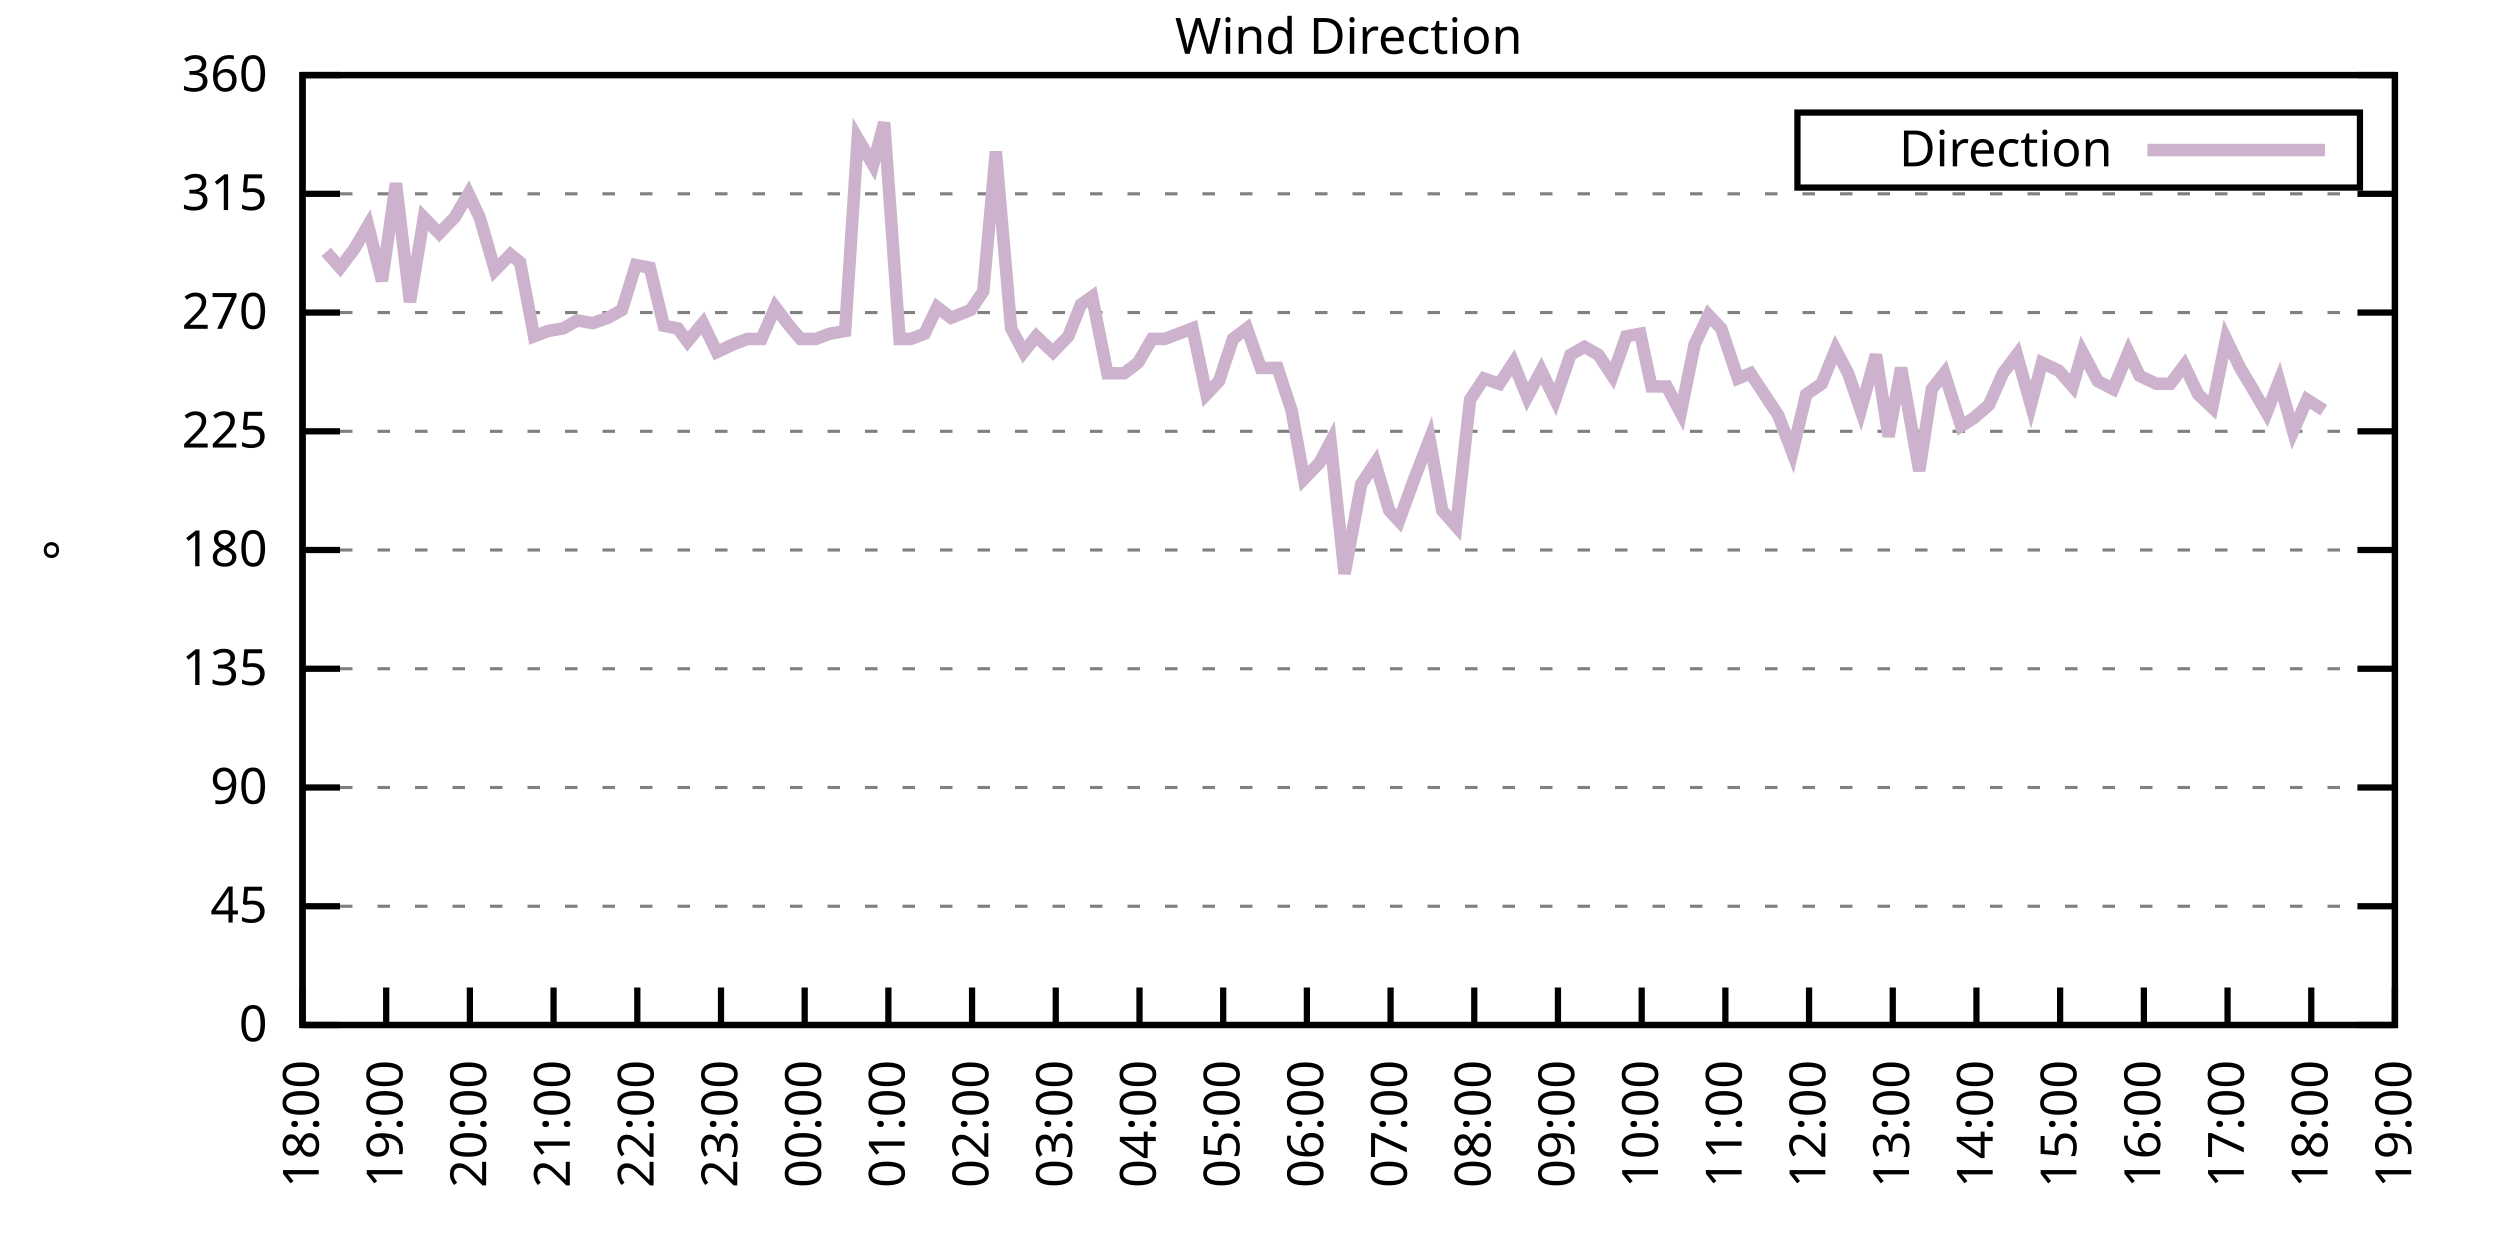
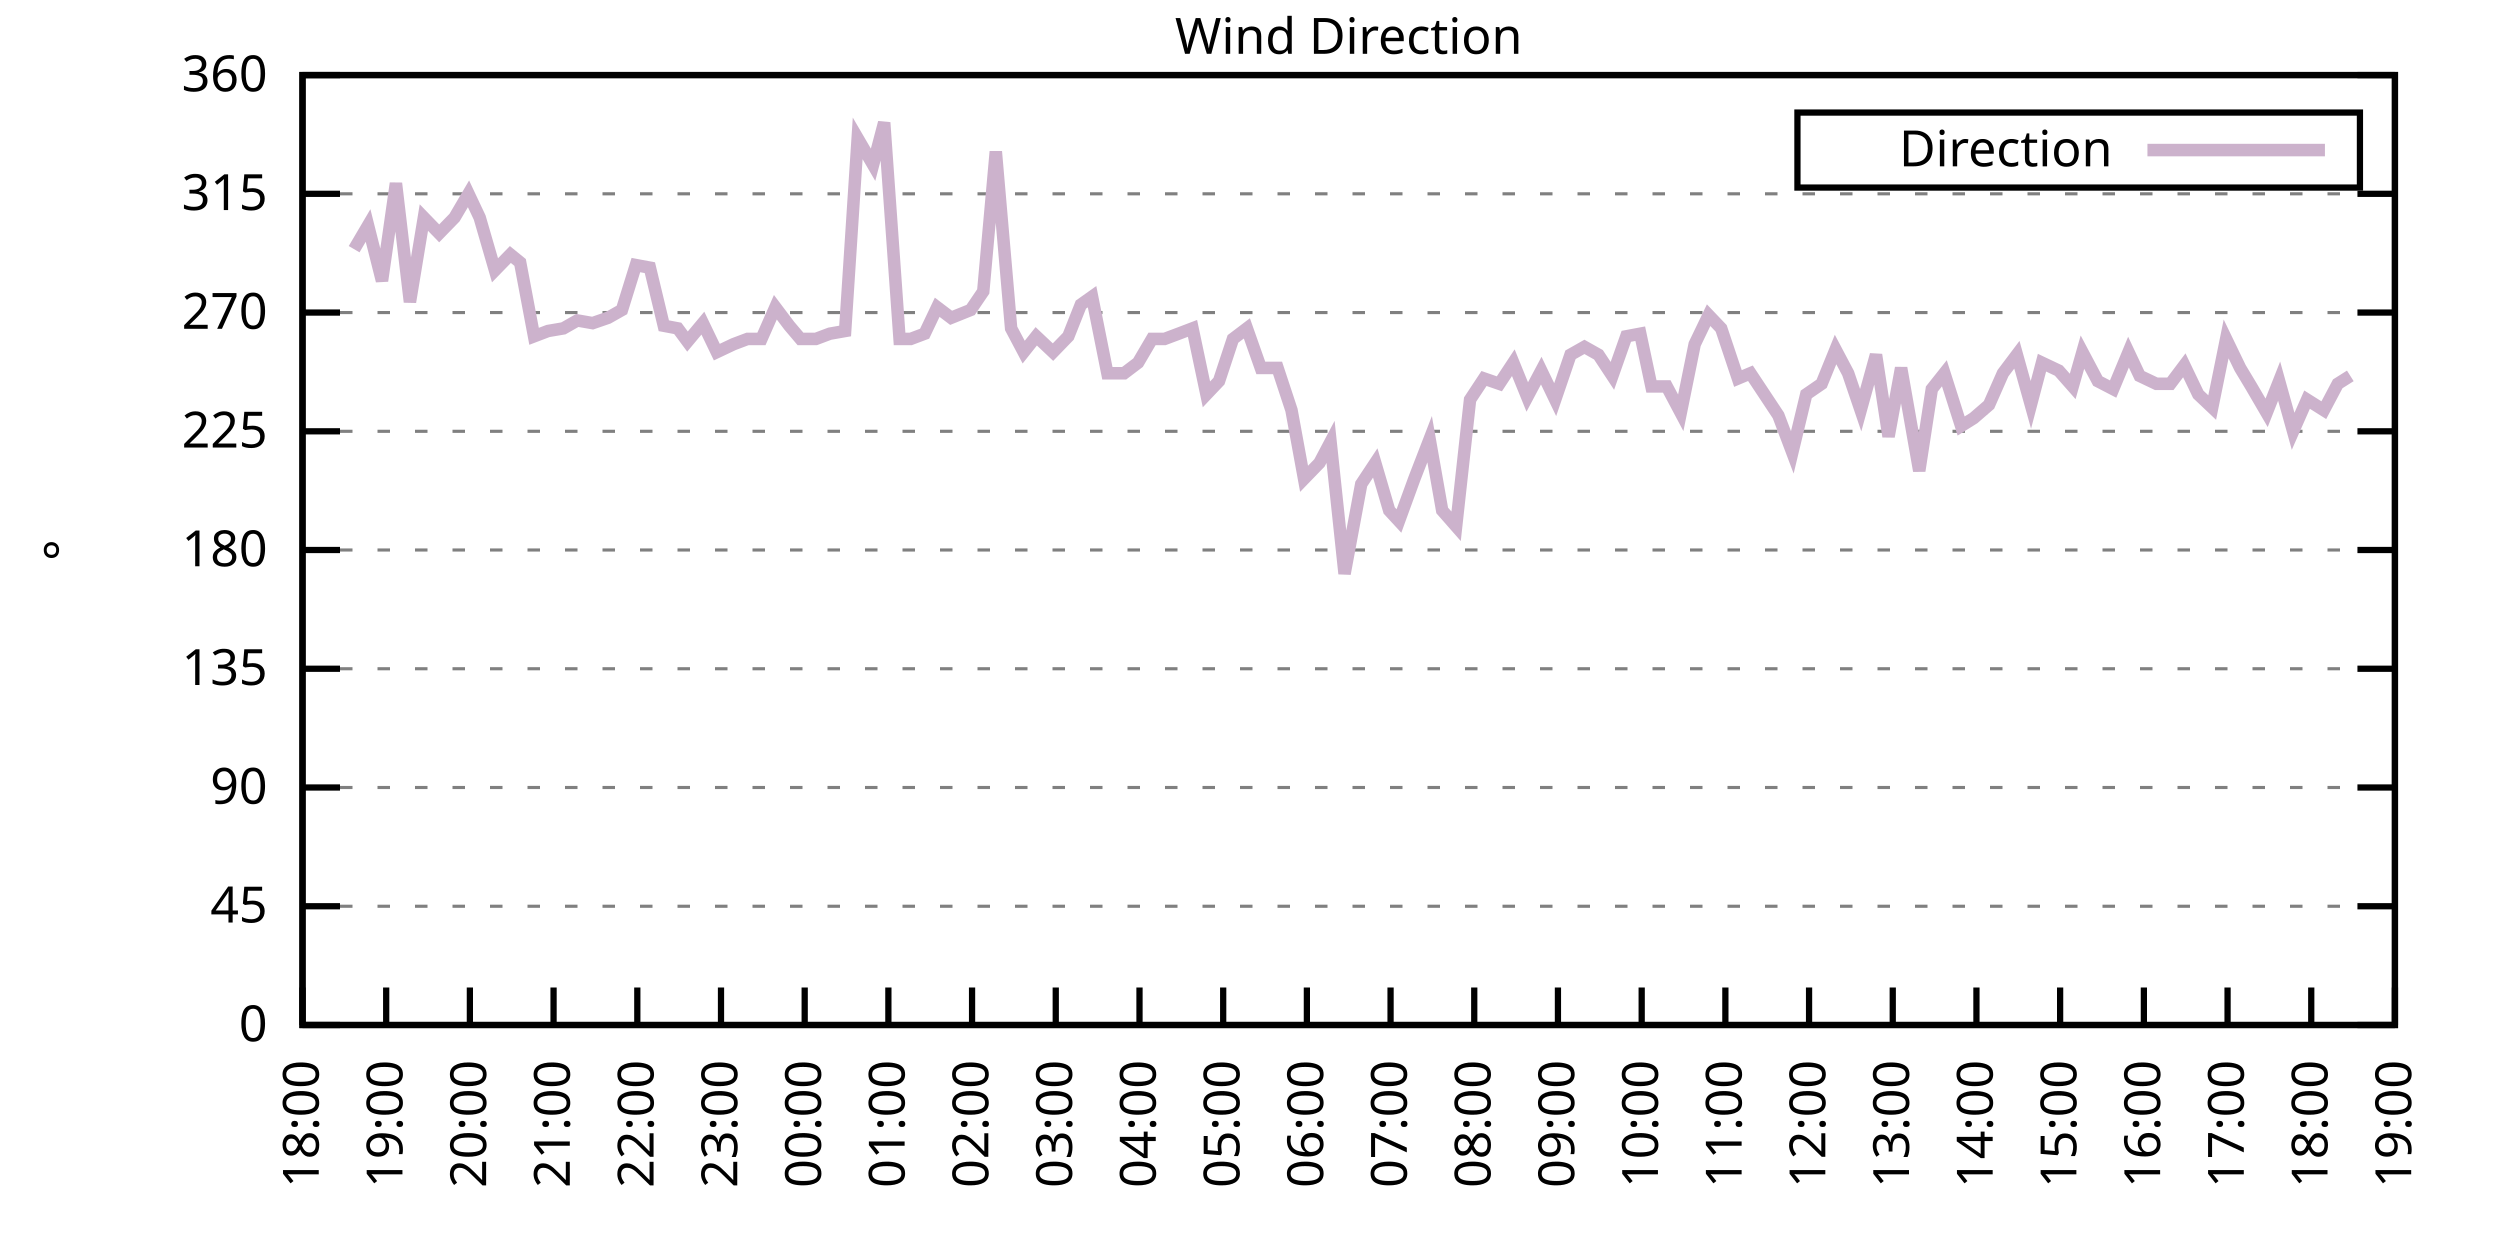
<svg xmlns="http://www.w3.org/2000/svg" xmlns:xlink="http://www.w3.org/1999/xlink" width="400" height="200" viewBox="0 0 400 200">
  <g id="gnuplot_canvas">
    <rect x="0" y="0" width="400" height="200" fill="none" />
    <defs>
      <circle id="gpDot" r="0.5" stroke-width="0.5" stroke="currentColor" />
      <path id="gpPt0" stroke-width="0.333" stroke="currentColor" d="M-1,0 h2 M0,-1 v2" />
      <path id="gpPt1" stroke-width="0.333" stroke="currentColor" d="M-1,-1 L1,1 M1,-1 L-1,1" />
      <path id="gpPt2" stroke-width="0.333" stroke="currentColor" d="M-1,0 L1,0 M0,-1 L0,1 M-1,-1 L1,1 M-1,1 L1,-1" />
      <rect id="gpPt3" stroke-width="0.333" stroke="currentColor" x="-1" y="-1" width="2" height="2" />
      <rect id="gpPt4" stroke-width="0.333" stroke="currentColor" fill="currentColor" x="-1" y="-1" width="2" height="2" />
      <circle id="gpPt5" stroke-width="0.333" stroke="currentColor" cx="0" cy="0" r="1" />
      <use xlink:href="#gpPt5" id="gpPt6" fill="currentColor" stroke="none" />
      <path id="gpPt7" stroke-width="0.333" stroke="currentColor" d="M0,-1.33 L-1.33,0.67 L1.33,0.67 z" />
      <use xlink:href="#gpPt7" id="gpPt8" fill="currentColor" stroke="none" />
      <use xlink:href="#gpPt7" id="gpPt9" stroke="currentColor" transform="rotate(180)" />
      <use xlink:href="#gpPt9" id="gpPt10" fill="currentColor" stroke="none" />
      <use xlink:href="#gpPt3" id="gpPt11" stroke="currentColor" transform="rotate(45)" />
      <use xlink:href="#gpPt11" id="gpPt12" fill="currentColor" stroke="none" />
      <path id="gpPt13" stroke-width="0.333" stroke="currentColor" d="M0,1.330 L1.265,0.411 L0.782,-1.067 L-0.782,-1.076 L-1.265,0.411 z" />
      <use xlink:href="#gpPt13" id="gpPt14" fill="currentColor" stroke="none" />
      <filter id="textbox" filterUnits="objectBoundingBox" x="0" y="0" height="1" width="1">
        <feFlood flood-color="white" flood-opacity="1" result="bgnd" />
        <feComposite in="SourceGraphic" in2="bgnd" operator="atop" />
      </filter>
      <filter id="greybox" filterUnits="objectBoundingBox" x="0" y="0" height="1" width="1">
        <feFlood flood-color="lightgrey" flood-opacity="1" result="grey" />
        <feComposite in="SourceGraphic" in2="grey" operator="atop" />
      </filter>
    </defs>
    <g fill="none" color="white" stroke="currentColor" stroke-width="1.00" stroke-linecap="butt" stroke-linejoin="miter">
</g>
    <g fill="none" color="black" stroke="currentColor" stroke-width="1.00" stroke-linecap="butt" stroke-linejoin="miter">
      <g stroke="none" shape-rendering="crispEdges">
        <polygon fill="rgb(255, 255, 255)" points="48.40,164.00 383.18,164.00 383.18,12.02 48.40,12.02 " />
      </g>
    </g>
    <g fill="none" color="black" stroke="currentColor" stroke-width="1.00" stroke-linecap="butt" stroke-linejoin="miter">
</g>
    <g fill="none" color="black" stroke="black" stroke-width="0.50" stroke-linecap="butt" stroke-linejoin="miter">
</g>
    <g fill="none" color="gray" stroke="currentColor" stroke-width="0.50" stroke-linecap="butt" stroke-linejoin="miter">
      <path stroke="gray" stroke-dasharray="2,4" class="gridline" d="M48.40,164.00 L383.19,164.00  " />
    </g>
    <g fill="none" color="gray" stroke="gray" stroke-width="1.00" stroke-linecap="butt" stroke-linejoin="miter">
</g>
    <g fill="none" color="black" stroke="currentColor" stroke-width="1.00" stroke-linecap="butt" stroke-linejoin="miter">
      <path stroke="black" d="M48.40,164.00 L54.40,164.00 M383.19,164.00 L377.19,164.00  " />
      <g transform="translate(42.80,166.60)" stroke="none" fill="black" font-family="Sans" font-size="8.00" text-anchor="end">
        <text>
          <tspan font-family="Sans"> 0</tspan>
        </text>
      </g>
    </g>
    <g fill="none" color="black" stroke="currentColor" stroke-width="1.00" stroke-linecap="butt" stroke-linejoin="miter">
</g>
    <g fill="none" color="black" stroke="black" stroke-width="0.50" stroke-linecap="butt" stroke-linejoin="miter">
</g>
    <g fill="none" color="gray" stroke="currentColor" stroke-width="0.50" stroke-linecap="butt" stroke-linejoin="miter">
      <path stroke="gray" stroke-dasharray="2,4" class="gridline" d="M48.40,145.00 L383.19,145.00  " />
    </g>
    <g fill="none" color="gray" stroke="gray" stroke-width="1.00" stroke-linecap="butt" stroke-linejoin="miter">
</g>
    <g fill="none" color="black" stroke="currentColor" stroke-width="1.00" stroke-linecap="butt" stroke-linejoin="miter">
      <path stroke="black" d="M48.40,145.00 L54.40,145.00 M383.19,145.00 L377.19,145.00  " />
      <g transform="translate(42.80,147.60)" stroke="none" fill="black" font-family="Sans" font-size="8.00" text-anchor="end">
        <text>
          <tspan font-family="Sans"> 45</tspan>
        </text>
      </g>
    </g>
    <g fill="none" color="black" stroke="currentColor" stroke-width="1.00" stroke-linecap="butt" stroke-linejoin="miter">
</g>
    <g fill="none" color="black" stroke="black" stroke-width="0.50" stroke-linecap="butt" stroke-linejoin="miter">
</g>
    <g fill="none" color="gray" stroke="currentColor" stroke-width="0.50" stroke-linecap="butt" stroke-linejoin="miter">
      <path stroke="gray" stroke-dasharray="2,4" class="gridline" d="M48.40,126.00 L383.19,126.00  " />
    </g>
    <g fill="none" color="gray" stroke="gray" stroke-width="1.00" stroke-linecap="butt" stroke-linejoin="miter">
</g>
    <g fill="none" color="black" stroke="currentColor" stroke-width="1.00" stroke-linecap="butt" stroke-linejoin="miter">
      <path stroke="black" d="M48.40,126.00 L54.40,126.00 M383.19,126.00 L377.19,126.00  " />
      <g transform="translate(42.80,128.60)" stroke="none" fill="black" font-family="Sans" font-size="8.00" text-anchor="end">
        <text>
          <tspan font-family="Sans"> 90</tspan>
        </text>
      </g>
    </g>
    <g fill="none" color="black" stroke="currentColor" stroke-width="1.00" stroke-linecap="butt" stroke-linejoin="miter">
</g>
    <g fill="none" color="black" stroke="black" stroke-width="0.50" stroke-linecap="butt" stroke-linejoin="miter">
</g>
    <g fill="none" color="gray" stroke="currentColor" stroke-width="0.50" stroke-linecap="butt" stroke-linejoin="miter">
      <path stroke="gray" stroke-dasharray="2,4" class="gridline" d="M48.40,107.00 L383.19,107.00  " />
    </g>
    <g fill="none" color="gray" stroke="gray" stroke-width="1.00" stroke-linecap="butt" stroke-linejoin="miter">
</g>
    <g fill="none" color="black" stroke="currentColor" stroke-width="1.00" stroke-linecap="butt" stroke-linejoin="miter">
      <path stroke="black" d="M48.40,107.00 L54.40,107.00 M383.19,107.00 L377.19,107.00  " />
      <g transform="translate(42.80,109.60)" stroke="none" fill="black" font-family="Sans" font-size="8.00" text-anchor="end">
        <text>
          <tspan font-family="Sans"> 135</tspan>
        </text>
      </g>
    </g>
    <g fill="none" color="black" stroke="currentColor" stroke-width="1.00" stroke-linecap="butt" stroke-linejoin="miter">
</g>
    <g fill="none" color="black" stroke="black" stroke-width="0.50" stroke-linecap="butt" stroke-linejoin="miter">
</g>
    <g fill="none" color="gray" stroke="currentColor" stroke-width="0.50" stroke-linecap="butt" stroke-linejoin="miter">
      <path stroke="gray" stroke-dasharray="2,4" class="gridline" d="M48.40,88.00 L383.19,88.00  " />
    </g>
    <g fill="none" color="gray" stroke="gray" stroke-width="1.00" stroke-linecap="butt" stroke-linejoin="miter">
</g>
    <g fill="none" color="black" stroke="currentColor" stroke-width="1.00" stroke-linecap="butt" stroke-linejoin="miter">
      <path stroke="black" d="M48.40,88.00 L54.40,88.00 M383.19,88.00 L377.19,88.00  " />
      <g transform="translate(42.80,90.60)" stroke="none" fill="black" font-family="Sans" font-size="8.00" text-anchor="end">
        <text>
          <tspan font-family="Sans"> 180</tspan>
        </text>
      </g>
    </g>
    <g fill="none" color="black" stroke="currentColor" stroke-width="1.00" stroke-linecap="butt" stroke-linejoin="miter">
</g>
    <g fill="none" color="black" stroke="black" stroke-width="0.50" stroke-linecap="butt" stroke-linejoin="miter">
</g>
    <g fill="none" color="gray" stroke="currentColor" stroke-width="0.50" stroke-linecap="butt" stroke-linejoin="miter">
      <path stroke="gray" stroke-dasharray="2,4" class="gridline" d="M48.40,69.01 L383.19,69.01  " />
    </g>
    <g fill="none" color="gray" stroke="gray" stroke-width="1.00" stroke-linecap="butt" stroke-linejoin="miter">
</g>
    <g fill="none" color="black" stroke="currentColor" stroke-width="1.00" stroke-linecap="butt" stroke-linejoin="miter">
      <path stroke="black" d="M48.40,69.01 L54.40,69.01 M383.19,69.01 L377.19,69.01  " />
      <g transform="translate(42.80,71.61)" stroke="none" fill="black" font-family="Sans" font-size="8.00" text-anchor="end">
        <text>
          <tspan font-family="Sans"> 225</tspan>
        </text>
      </g>
    </g>
    <g fill="none" color="black" stroke="currentColor" stroke-width="1.00" stroke-linecap="butt" stroke-linejoin="miter">
</g>
    <g fill="none" color="black" stroke="black" stroke-width="0.50" stroke-linecap="butt" stroke-linejoin="miter">
</g>
    <g fill="none" color="gray" stroke="currentColor" stroke-width="0.50" stroke-linecap="butt" stroke-linejoin="miter">
      <path stroke="gray" stroke-dasharray="2,4" class="gridline" d="M48.40,50.01 L383.19,50.01  " />
    </g>
    <g fill="none" color="gray" stroke="gray" stroke-width="1.00" stroke-linecap="butt" stroke-linejoin="miter">
</g>
    <g fill="none" color="black" stroke="currentColor" stroke-width="1.00" stroke-linecap="butt" stroke-linejoin="miter">
      <path stroke="black" d="M48.40,50.01 L54.40,50.01 M383.19,50.01 L377.19,50.01  " />
      <g transform="translate(42.80,52.61)" stroke="none" fill="black" font-family="Sans" font-size="8.00" text-anchor="end">
        <text>
          <tspan font-family="Sans"> 270</tspan>
        </text>
      </g>
    </g>
    <g fill="none" color="black" stroke="currentColor" stroke-width="1.00" stroke-linecap="butt" stroke-linejoin="miter">
</g>
    <g fill="none" color="black" stroke="black" stroke-width="0.50" stroke-linecap="butt" stroke-linejoin="miter">
</g>
    <g fill="none" color="gray" stroke="currentColor" stroke-width="0.50" stroke-linecap="butt" stroke-linejoin="miter">
      <path stroke="gray" stroke-dasharray="2,4" class="gridline" d="M48.40,31.01 L383.19,31.01  " />
    </g>
    <g fill="none" color="gray" stroke="gray" stroke-width="1.00" stroke-linecap="butt" stroke-linejoin="miter">
</g>
    <g fill="none" color="black" stroke="currentColor" stroke-width="1.00" stroke-linecap="butt" stroke-linejoin="miter">
      <path stroke="black" d="M48.40,31.01 L54.40,31.01 M383.19,31.01 L377.19,31.01  " />
      <g transform="translate(42.80,33.61)" stroke="none" fill="black" font-family="Sans" font-size="8.00" text-anchor="end">
        <text>
          <tspan font-family="Sans"> 315</tspan>
        </text>
      </g>
    </g>
    <g fill="none" color="black" stroke="currentColor" stroke-width="1.00" stroke-linecap="butt" stroke-linejoin="miter">
</g>
    <g fill="none" color="black" stroke="black" stroke-width="0.50" stroke-linecap="butt" stroke-linejoin="miter">
</g>
    <g fill="none" color="gray" stroke="currentColor" stroke-width="0.50" stroke-linecap="butt" stroke-linejoin="miter">
      <path stroke="gray" stroke-dasharray="2,4" class="gridline" d="M48.40,12.01 L383.19,12.01  " />
    </g>
    <g fill="none" color="gray" stroke="gray" stroke-width="1.00" stroke-linecap="butt" stroke-linejoin="miter">
</g>
    <g fill="none" color="black" stroke="currentColor" stroke-width="1.00" stroke-linecap="butt" stroke-linejoin="miter">
      <path stroke="black" d="M48.40,12.01 L54.40,12.01 M383.19,12.01 L377.19,12.01  " />
      <g transform="translate(42.80,14.61)" stroke="none" fill="black" font-family="Sans" font-size="8.00" text-anchor="end">
        <text>
          <tspan font-family="Sans"> 360</tspan>
        </text>
      </g>
    </g>
    <g fill="none" color="black" stroke="currentColor" stroke-width="1.00" stroke-linecap="butt" stroke-linejoin="miter">
      <path stroke="black" d="M48.40,164.00 L48.40,158.00  " />
      <g transform="translate(51.00,169.60) rotate(270.00)" stroke="none" fill="black" font-family="Sans" font-size="8.00" text-anchor="end">
        <text>
          <tspan font-family="Sans">18:00</tspan>
        </text>
      </g>
    </g>
    <g fill="none" color="black" stroke="currentColor" stroke-width="1.00" stroke-linecap="butt" stroke-linejoin="miter">
      <path stroke="black" d="M61.79,164.00 L61.79,158.00  " />
      <g transform="translate(64.39,169.60) rotate(270.00)" stroke="none" fill="black" font-family="Sans" font-size="8.00" text-anchor="end">
        <text>
          <tspan font-family="Sans">19:00</tspan>
        </text>
      </g>
    </g>
    <g fill="none" color="black" stroke="currentColor" stroke-width="1.00" stroke-linecap="butt" stroke-linejoin="miter">
      <path stroke="black" d="M75.18,164.00 L75.18,158.00  " />
      <g transform="translate(77.78,169.60) rotate(270.00)" stroke="none" fill="black" font-family="Sans" font-size="8.00" text-anchor="end">
        <text>
          <tspan font-family="Sans">20:00</tspan>
        </text>
      </g>
    </g>
    <g fill="none" color="black" stroke="currentColor" stroke-width="1.00" stroke-linecap="butt" stroke-linejoin="miter">
      <path stroke="black" d="M88.57,164.00 L88.57,158.00  " />
      <g transform="translate(91.17,169.60) rotate(270.00)" stroke="none" fill="black" font-family="Sans" font-size="8.00" text-anchor="end">
        <text>
          <tspan font-family="Sans">21:00</tspan>
        </text>
      </g>
    </g>
    <g fill="none" color="black" stroke="currentColor" stroke-width="1.00" stroke-linecap="butt" stroke-linejoin="miter">
      <path stroke="black" d="M101.97,164.00 L101.97,158.00  " />
      <g transform="translate(104.57,169.60) rotate(270.00)" stroke="none" fill="black" font-family="Sans" font-size="8.00" text-anchor="end">
        <text>
          <tspan font-family="Sans">22:00</tspan>
        </text>
      </g>
    </g>
    <g fill="none" color="black" stroke="currentColor" stroke-width="1.00" stroke-linecap="butt" stroke-linejoin="miter">
      <path stroke="black" d="M115.36,164.00 L115.36,158.00  " />
      <g transform="translate(117.96,169.60) rotate(270.00)" stroke="none" fill="black" font-family="Sans" font-size="8.00" text-anchor="end">
        <text>
          <tspan font-family="Sans">23:00</tspan>
        </text>
      </g>
    </g>
    <g fill="none" color="black" stroke="currentColor" stroke-width="1.00" stroke-linecap="butt" stroke-linejoin="miter">
      <path stroke="black" d="M128.75,164.00 L128.75,158.00  " />
      <g transform="translate(131.35,169.60) rotate(270.00)" stroke="none" fill="black" font-family="Sans" font-size="8.00" text-anchor="end">
        <text>
          <tspan font-family="Sans">00:00</tspan>
        </text>
      </g>
    </g>
    <g fill="none" color="black" stroke="currentColor" stroke-width="1.00" stroke-linecap="butt" stroke-linejoin="miter">
      <path stroke="black" d="M142.14,164.00 L142.14,158.00  " />
      <g transform="translate(144.74,169.60) rotate(270.00)" stroke="none" fill="black" font-family="Sans" font-size="8.00" text-anchor="end">
        <text>
          <tspan font-family="Sans">01:00</tspan>
        </text>
      </g>
    </g>
    <g fill="none" color="black" stroke="currentColor" stroke-width="1.00" stroke-linecap="butt" stroke-linejoin="miter">
      <path stroke="black" d="M155.53,164.00 L155.53,158.00  " />
      <g transform="translate(158.13,169.60) rotate(270.00)" stroke="none" fill="black" font-family="Sans" font-size="8.00" text-anchor="end">
        <text>
          <tspan font-family="Sans">02:00</tspan>
        </text>
      </g>
    </g>
    <g fill="none" color="black" stroke="currentColor" stroke-width="1.00" stroke-linecap="butt" stroke-linejoin="miter">
      <path stroke="black" d="M168.92,164.00 L168.92,158.00  " />
      <g transform="translate(171.52,169.60) rotate(270.00)" stroke="none" fill="black" font-family="Sans" font-size="8.00" text-anchor="end">
        <text>
          <tspan font-family="Sans">03:00</tspan>
        </text>
      </g>
    </g>
    <g fill="none" color="black" stroke="currentColor" stroke-width="1.00" stroke-linecap="butt" stroke-linejoin="miter">
      <path stroke="black" d="M182.32,164.00 L182.32,158.00  " />
      <g transform="translate(184.92,169.60) rotate(270.00)" stroke="none" fill="black" font-family="Sans" font-size="8.00" text-anchor="end">
        <text>
          <tspan font-family="Sans">04:00</tspan>
        </text>
      </g>
    </g>
    <g fill="none" color="black" stroke="currentColor" stroke-width="1.00" stroke-linecap="butt" stroke-linejoin="miter">
      <path stroke="black" d="M195.71,164.00 L195.71,158.00  " />
      <g transform="translate(198.31,169.60) rotate(270.00)" stroke="none" fill="black" font-family="Sans" font-size="8.00" text-anchor="end">
        <text>
          <tspan font-family="Sans">05:00</tspan>
        </text>
      </g>
    </g>
    <g fill="none" color="black" stroke="currentColor" stroke-width="1.00" stroke-linecap="butt" stroke-linejoin="miter">
      <path stroke="black" d="M209.10,164.00 L209.10,158.00  " />
      <g transform="translate(211.70,169.60) rotate(270.00)" stroke="none" fill="black" font-family="Sans" font-size="8.00" text-anchor="end">
        <text>
          <tspan font-family="Sans">06:00</tspan>
        </text>
      </g>
    </g>
    <g fill="none" color="black" stroke="currentColor" stroke-width="1.00" stroke-linecap="butt" stroke-linejoin="miter">
      <path stroke="black" d="M222.49,164.00 L222.49,158.00  " />
      <g transform="translate(225.09,169.60) rotate(270.00)" stroke="none" fill="black" font-family="Sans" font-size="8.00" text-anchor="end">
        <text>
          <tspan font-family="Sans">07:00</tspan>
        </text>
      </g>
    </g>
    <g fill="none" color="black" stroke="currentColor" stroke-width="1.00" stroke-linecap="butt" stroke-linejoin="miter">
      <path stroke="black" d="M235.88,164.00 L235.88,158.00  " />
      <g transform="translate(238.48,169.60) rotate(270.00)" stroke="none" fill="black" font-family="Sans" font-size="8.00" text-anchor="end">
        <text>
          <tspan font-family="Sans">08:00</tspan>
        </text>
      </g>
    </g>
    <g fill="none" color="black" stroke="currentColor" stroke-width="1.00" stroke-linecap="butt" stroke-linejoin="miter">
      <path stroke="black" d="M249.27,164.00 L249.27,158.00  " />
      <g transform="translate(251.87,169.60) rotate(270.00)" stroke="none" fill="black" font-family="Sans" font-size="8.00" text-anchor="end">
        <text>
          <tspan font-family="Sans">09:00</tspan>
        </text>
      </g>
    </g>
    <g fill="none" color="black" stroke="currentColor" stroke-width="1.00" stroke-linecap="butt" stroke-linejoin="miter">
      <path stroke="black" d="M262.67,164.00 L262.67,158.00  " />
      <g transform="translate(265.27,169.60) rotate(270.00)" stroke="none" fill="black" font-family="Sans" font-size="8.00" text-anchor="end">
        <text>
          <tspan font-family="Sans">10:00</tspan>
        </text>
      </g>
    </g>
    <g fill="none" color="black" stroke="currentColor" stroke-width="1.00" stroke-linecap="butt" stroke-linejoin="miter">
      <path stroke="black" d="M276.06,164.00 L276.06,158.00  " />
      <g transform="translate(278.66,169.60) rotate(270.00)" stroke="none" fill="black" font-family="Sans" font-size="8.00" text-anchor="end">
        <text>
          <tspan font-family="Sans">11:00</tspan>
        </text>
      </g>
    </g>
    <g fill="none" color="black" stroke="currentColor" stroke-width="1.00" stroke-linecap="butt" stroke-linejoin="miter">
      <path stroke="black" d="M289.45,164.00 L289.45,158.00  " />
      <g transform="translate(292.05,169.60) rotate(270.00)" stroke="none" fill="black" font-family="Sans" font-size="8.00" text-anchor="end">
        <text>
          <tspan font-family="Sans">12:00</tspan>
        </text>
      </g>
    </g>
    <g fill="none" color="black" stroke="currentColor" stroke-width="1.00" stroke-linecap="butt" stroke-linejoin="miter">
      <path stroke="black" d="M302.84,164.00 L302.84,158.00  " />
      <g transform="translate(305.44,169.60) rotate(270.00)" stroke="none" fill="black" font-family="Sans" font-size="8.00" text-anchor="end">
        <text>
          <tspan font-family="Sans">13:00</tspan>
        </text>
      </g>
    </g>
    <g fill="none" color="black" stroke="currentColor" stroke-width="1.00" stroke-linecap="butt" stroke-linejoin="miter">
      <path stroke="black" d="M316.23,164.00 L316.23,158.00  " />
      <g transform="translate(318.83,169.60) rotate(270.00)" stroke="none" fill="black" font-family="Sans" font-size="8.00" text-anchor="end">
        <text>
          <tspan font-family="Sans">14:00</tspan>
        </text>
      </g>
    </g>
    <g fill="none" color="black" stroke="currentColor" stroke-width="1.00" stroke-linecap="butt" stroke-linejoin="miter">
      <path stroke="black" d="M329.62,164.00 L329.62,158.00  " />
      <g transform="translate(332.22,169.60) rotate(270.00)" stroke="none" fill="black" font-family="Sans" font-size="8.00" text-anchor="end">
        <text>
          <tspan font-family="Sans">15:00</tspan>
        </text>
      </g>
    </g>
    <g fill="none" color="black" stroke="currentColor" stroke-width="1.00" stroke-linecap="butt" stroke-linejoin="miter">
      <path stroke="black" d="M343.02,164.00 L343.02,158.00  " />
      <g transform="translate(345.62,169.60) rotate(270.00)" stroke="none" fill="black" font-family="Sans" font-size="8.00" text-anchor="end">
        <text>
          <tspan font-family="Sans">16:00</tspan>
        </text>
      </g>
    </g>
    <g fill="none" color="black" stroke="currentColor" stroke-width="1.00" stroke-linecap="butt" stroke-linejoin="miter">
      <path stroke="black" d="M356.41,164.00 L356.41,158.00  " />
      <g transform="translate(359.01,169.60) rotate(270.00)" stroke="none" fill="black" font-family="Sans" font-size="8.00" text-anchor="end">
        <text>
          <tspan font-family="Sans">17:00</tspan>
        </text>
      </g>
    </g>
    <g fill="none" color="black" stroke="currentColor" stroke-width="1.00" stroke-linecap="butt" stroke-linejoin="miter">
      <path stroke="black" d="M369.80,164.00 L369.80,158.00  " />
      <g transform="translate(372.40,169.60) rotate(270.00)" stroke="none" fill="black" font-family="Sans" font-size="8.00" text-anchor="end">
        <text>
          <tspan font-family="Sans">18:00</tspan>
        </text>
      </g>
    </g>
    <g fill="none" color="black" stroke="currentColor" stroke-width="1.00" stroke-linecap="butt" stroke-linejoin="miter">
      <path stroke="black" d="M383.19,164.00 L383.19,158.00  " />
      <g transform="translate(385.79,169.60) rotate(270.00)" stroke="none" fill="black" font-family="Sans" font-size="8.00" text-anchor="end">
        <text>
          <tspan font-family="Sans">19:00</tspan>
        </text>
      </g>
    </g>
    <g fill="none" color="black" stroke="currentColor" stroke-width="1.00" stroke-linecap="butt" stroke-linejoin="miter">
</g>
    <g fill="none" color="black" stroke="currentColor" stroke-width="1.00" stroke-linecap="butt" stroke-linejoin="miter">
      <path stroke="black" d="M48.40,12.01 L48.40,164.00 L383.19,164.00 L383.19,12.01 L48.40,12.01 Z  " />
    </g>
    <g fill="none" color="black" stroke="currentColor" stroke-width="1.00" stroke-linecap="butt" stroke-linejoin="miter">
</g>
    <g fill="none" color="black" stroke="currentColor" stroke-width="1.00" stroke-linecap="butt" stroke-linejoin="miter">
      <path stroke="black" d="M287.59,30.01 L287.59,18.01 L377.59,18.01 L377.59,30.01 L287.59,30.01 Z  " />
    </g>
    <g id="Wind_direction_plot_1">
      <g fill="none" color="white" stroke="black" stroke-width="2.00" stroke-linecap="butt" stroke-linejoin="miter">
</g>
      <g fill="none" color="black" stroke="currentColor" stroke-width="2.00" stroke-linecap="butt" stroke-linejoin="miter">
        <g transform="translate(337.99,26.61)" stroke="none" fill="black" font-family="Sans" font-size="8.00" text-anchor="end">
          <text>
            <tspan font-family="Sans">Direction</tspan>
          </text>
        </g>
      </g>
      <g fill="none" color="black" stroke="currentColor" stroke-width="2.00" stroke-linecap="butt" stroke-linejoin="miter">
-         <path stroke="rgb(204, 178, 204)" d="M343.59,24.01 L371.99,24.01 M52.19,40.30 L54.43,42.83 L56.66,39.87 L58.89,36.08 L61.12,44.94 L63.35,29.32   L65.59,48.32 L67.82,34.81 L70.27,37.34 L72.73,34.81 L74.96,31.01 L76.75,34.81 L79.20,43.25 L81.66,40.72   L83.22,41.99 L85.45,53.81 L87.68,52.96 L90.14,52.54 L92.37,51.27 L94.82,51.70 L97.28,50.85 L99.51,49.59   L101.74,42.41 L103.98,42.83 L106.21,52.12 L108.44,52.54 L110.00,54.65 L112.46,51.70 L114.69,56.34 L117.37,55.07   L119.60,54.23 L121.83,54.23 L124.06,49.16 L126.29,52.12 L128.08,54.23 L130.54,54.23 L132.77,53.39 L135.22,52.96   L137.23,22.14 L139.69,26.36 L141.47,19.61 L143.93,54.23 L145.71,54.23 L147.94,53.39 L149.95,49.16 L152.18,50.85   L155.31,49.59 L157.32,46.63 L159.33,24.25 L161.78,52.54 L163.79,56.34 L165.80,53.81 L168.48,56.34 L170.93,53.81   L172.94,48.74 L174.73,47.47 L177.18,59.72 L179.86,59.72 L182.09,58.03 L184.32,54.23 L186.33,54.23 L188.57,53.39   L190.80,52.54 L193.03,63.10 L195.04,60.98 L197.27,54.23 L199.50,52.54 L201.73,58.87 L204.41,58.87 L206.64,65.63   L208.65,76.61 L211.11,74.07 L212.89,70.70 L215.13,91.80 L217.80,77.45 L220.04,74.07 L222.27,81.67 L223.83,83.36   L226.29,76.61 L228.74,70.27 L230.75,81.67 L232.98,84.21 L235.21,63.94 L237.44,60.56 L239.90,61.41 L242.13,58.03   L244.36,63.52 L246.60,59.30 L248.83,63.94 L251.28,56.76 L253.51,55.50 L255.75,56.76 L257.98,60.14 L260.21,53.81   L262.44,53.39 L264.23,61.83 L266.68,61.83 L268.92,66.05 L271.15,55.07 L273.38,50.43 L275.39,52.54 L278.07,60.56   L280.07,59.72 L282.31,63.10 L284.54,66.47 L286.77,72.38 L289.00,63.10 L291.46,61.41 L293.69,55.92 L295.70,59.72   L297.71,65.63 L300.16,56.76 L302.17,69.85 L304.18,58.87 L307.08,75.34 L309.09,62.25 L311.10,59.72 L313.78,68.16   L315.79,66.90 L318.24,64.78 L320.47,59.72 L322.70,56.76 L324.94,64.78 L326.72,58.03 L329.40,59.30 L331.63,61.83   L333.19,56.34 L335.65,60.98 L338.10,62.25 L340.56,56.34 L342.35,60.14 L345.02,61.41 L347.26,61.41 L349.49,58.45   L351.72,63.10 L353.95,65.21 L356.18,54.23 L358.42,58.87 L360.20,61.83 L362.66,66.05 L364.66,60.98 L366.90,69.01   L369.13,63.94 L371.81,65.63  " />
+         <path stroke="rgb(204, 178, 204)" d="M343.59,24.01 L371.99,24.01 M56.66,39.87 L58.89,36.08 L61.12,44.94 L63.35,29.32 L65.59,48.32 L67.82,34.81   L70.27,37.34 L72.73,34.81 L74.96,31.01 L76.75,34.81 L79.20,43.25 L81.66,40.72 L83.22,41.99 L85.45,53.81   L87.68,52.96 L90.14,52.54 L92.37,51.27 L94.82,51.70 L97.28,50.85 L99.51,49.59 L101.74,42.41 L103.98,42.83   L106.21,52.12 L108.44,52.54 L110.00,54.65 L112.46,51.70 L114.69,56.34 L117.37,55.07 L119.60,54.23 L121.83,54.23   L124.06,49.16 L126.29,52.12 L128.08,54.23 L130.54,54.23 L132.77,53.39 L135.22,52.96 L137.23,22.14 L139.69,26.36   L141.47,19.61 L143.93,54.23 L145.71,54.23 L147.94,53.39 L149.95,49.16 L152.18,50.85 L155.31,49.59 L157.32,46.63   L159.33,24.25 L161.78,52.54 L163.79,56.34 L165.80,53.81 L168.48,56.34 L170.93,53.81 L172.94,48.74 L174.73,47.47   L177.18,59.72 L179.86,59.72 L182.09,58.03 L184.32,54.23 L186.33,54.23 L188.57,53.39 L190.80,52.54 L193.03,63.10   L195.04,60.98 L197.27,54.23 L199.50,52.54 L201.73,58.87 L204.41,58.87 L206.64,65.63 L208.65,76.61 L211.11,74.07   L212.89,70.70 L215.13,91.80 L217.80,77.45 L220.04,74.07 L222.27,81.67 L223.83,83.36 L226.29,76.61 L228.74,70.27   L230.75,81.67 L232.98,84.21 L235.21,63.94 L237.44,60.56 L239.90,61.41 L242.13,58.03 L244.36,63.52 L246.60,59.30   L248.83,63.94 L251.28,56.76 L253.51,55.50 L255.75,56.76 L257.98,60.14 L260.21,53.81 L262.44,53.39 L264.23,61.83   L266.68,61.83 L268.92,66.05 L271.15,55.07 L273.38,50.43 L275.39,52.54 L278.07,60.56 L280.07,59.72 L282.31,63.10   L284.54,66.47 L286.77,72.38 L289.00,63.10 L291.46,61.41 L293.69,55.92 L295.70,59.72 L297.71,65.63 L300.16,56.76   L302.17,69.85 L304.18,58.87 L307.08,75.34 L309.09,62.25 L311.10,59.72 L313.78,68.16 L315.79,66.90 L318.24,64.78   L320.47,59.72 L322.70,56.76 L324.94,64.78 L326.72,58.03 L329.40,59.30 L331.63,61.83 L333.19,56.34 L335.65,60.98   L338.10,62.25 L340.56,56.34 L342.35,60.14 L345.02,61.41 L347.26,61.41 L349.49,58.45 L351.72,63.10 L353.95,65.21   L356.18,54.23 L358.42,58.87 L360.20,61.83 L362.66,66.05 L364.66,60.98 L366.90,69.01 L369.13,63.94 L371.81,65.63   L374.04,61.41 L376.05,60.14  " />
      </g>
    </g>
    <g fill="none" color="black" stroke="currentColor" stroke-width="2.00" stroke-linecap="butt" stroke-linejoin="miter">
</g>
    <g fill="none" color="black" stroke="black" stroke-width="1.00" stroke-linecap="butt" stroke-linejoin="miter">
</g>
    <g fill="none" color="black" stroke="currentColor" stroke-width="1.00" stroke-linecap="butt" stroke-linejoin="miter">
      <path stroke="black" d="M48.40,12.01 L48.40,164.00 L383.19,164.00 L383.19,12.01 L48.40,12.01 Z  " />
      <g transform="translate(12.80,88.01) rotate(270.00)" stroke="none" fill="black" font-family="Sans" font-size="8.00" text-anchor="middle">
        <text>
          <tspan font-family="Sans">°</tspan>
        </text>
      </g>
    </g>
    <g fill="none" color="black" stroke="currentColor" stroke-width="1.00" stroke-linecap="butt" stroke-linejoin="miter">
</g>
    <g fill="none" color="black" stroke="currentColor" stroke-width="1.00" stroke-linecap="butt" stroke-linejoin="miter">
      <g transform="translate(215.79,8.61)" stroke="none" fill="black" font-family="Sans" font-size="8.00" text-anchor="middle">
        <text>
          <tspan font-family="Sans">Wind Direction</tspan>
        </text>
      </g>
    </g>
    <g fill="none" color="black" stroke="currentColor" stroke-width="1.00" stroke-linecap="butt" stroke-linejoin="miter">
</g>
  </g>
</svg>
